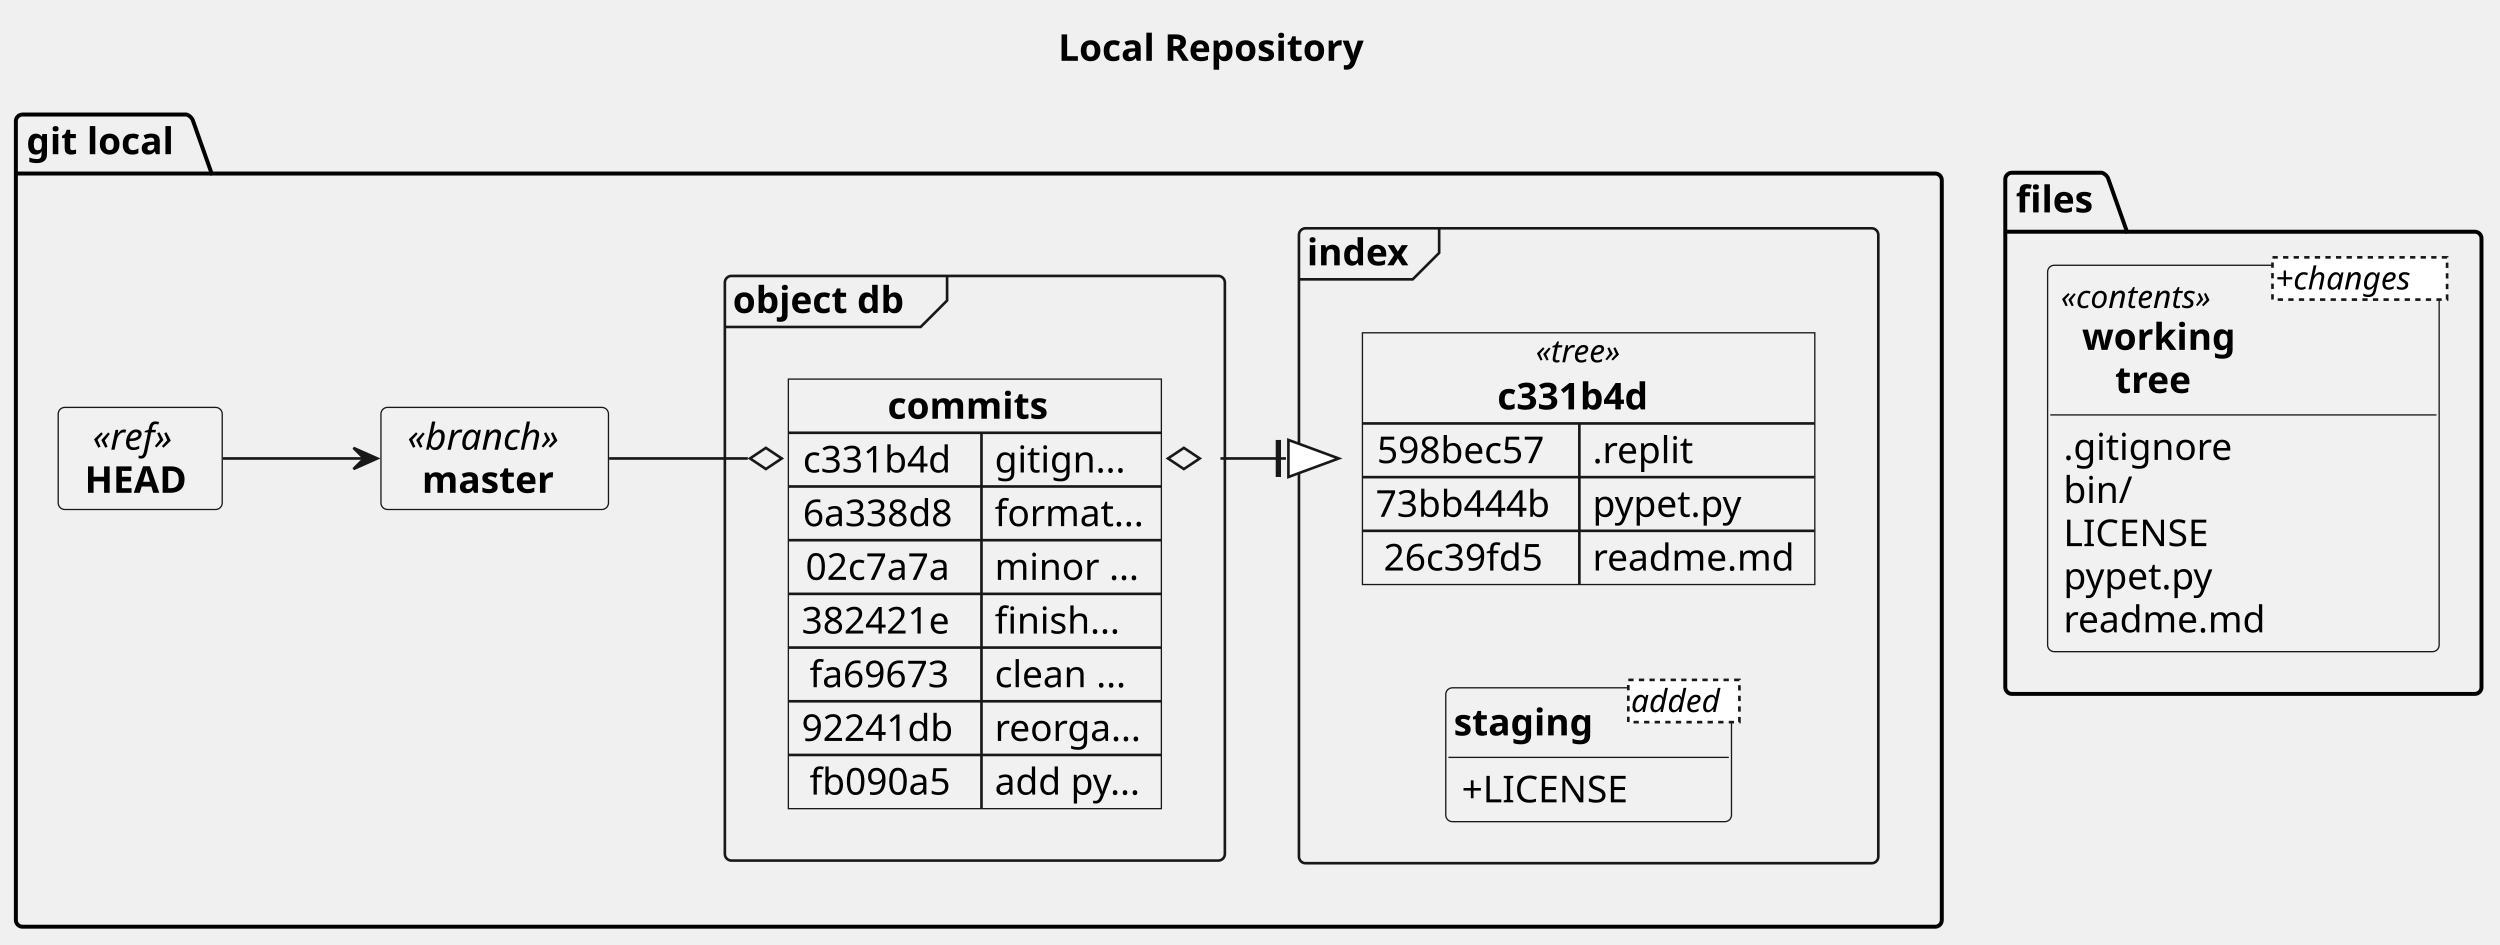
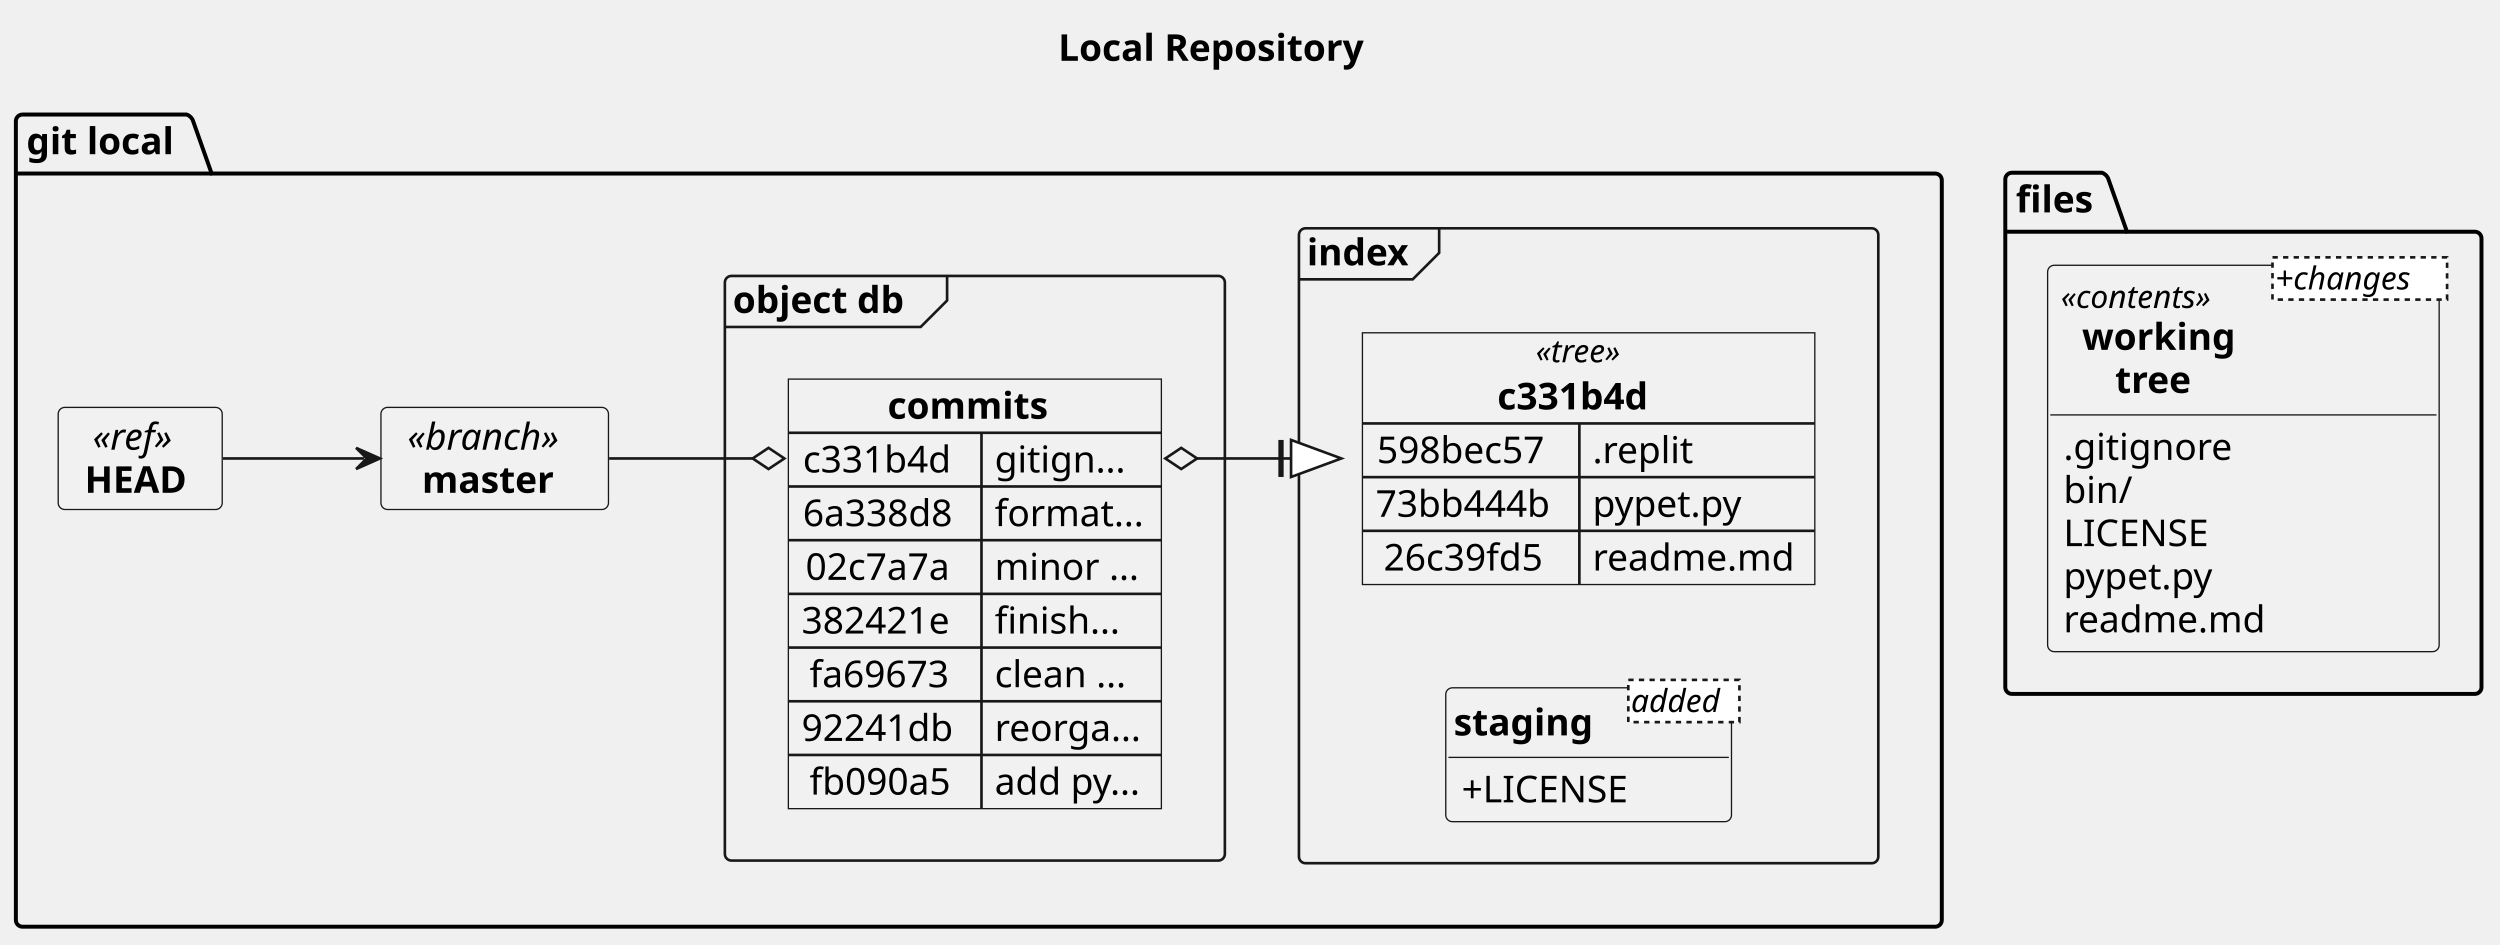
<svg xmlns="http://www.w3.org/2000/svg" contentStyleType="text/css" height="357px" preserveAspectRatio="none" style="width:945px;height:357px;background:#FFFFFF;" version="1.1" viewBox="0 0 945 357" width="945px" zoomAndPan="magnify">
  <defs />
  <g>
    <text fill="#000000" font-family="sans-serif" font-size="14" font-weight="bold" lengthAdjust="spacing" textLength="131" x="400" y="22.995">Local Repository</text>
    <g id="cluster_gitlocal">
      <path d="M8.5,43.297 L70.5,43.297 A3.75,3.75 0 0 1 73,45.797 L80,65.594 L731.5,65.594 A2.5,2.5 0 0 1 734,68.094 L734,347.797 A2.5,2.5 0 0 1 731.5,350.297 L8.5,350.297 A2.5,2.5 0 0 1 6,347.797 L6,45.797 A2.5,2.5 0 0 1 8.5,43.297 " fill="none" style="stroke:#000000;stroke-width:1.5;" />
      <line style="stroke:#000000;stroke-width:1.5;" x1="6" x2="80" y1="65.594" y2="65.594" />
      <text fill="#000000" font-family="sans-serif" font-size="14" font-weight="bold" lengthAdjust="spacing" textLength="61" x="10" y="58.292">git local</text>
    </g>
    <g id="cluster_objectdb">
      <rect fill="none" height="221" rx="2.5" ry="2.5" style="stroke:#181818;stroke-width:1.0;" width="189" x="274" y="104.297" />
      <path d="M358,104.297 L358,113.594 L348,123.594 L274,123.594 " fill="none" style="stroke:#181818;stroke-width:1.0;" />
      <text fill="#000000" font-family="sans-serif" font-size="14" font-weight="bold" lengthAdjust="spacing" textLength="74" x="277" y="118.292">object db</text>
    </g>
    <g id="cluster_index">
      <rect fill="none" height="240" rx="2.5" ry="2.5" style="stroke:#181818;stroke-width:1.0;" width="219" x="491" y="86.297" />
      <path d="M544,86.297 L544,95.594 L534,105.594 L491,105.594 " fill="none" style="stroke:#181818;stroke-width:1.0;" />
      <text fill="#000000" font-family="sans-serif" font-size="14" font-weight="bold" lengthAdjust="spacing" textLength="43" x="494" y="100.292">index</text>
    </g>
    <g id="cluster_files">
      <path d="M760.5,65.297 L794.5,65.297 A3.75,3.75 0 0 1 797,67.797 L804,87.594 L935.5,87.594 A2.5,2.5 0 0 1 938,90.094 L938,259.797 A2.5,2.5 0 0 1 935.5,262.297 L760.5,262.297 A2.5,2.5 0 0 1 758,259.797 L758,67.797 A2.5,2.5 0 0 1 760.5,65.297 " fill="none" style="stroke:#000000;stroke-width:1.5;" />
      <line style="stroke:#000000;stroke-width:1.5;" x1="758" x2="804" y1="87.594" y2="87.594" />
      <text fill="#000000" font-family="sans-serif" font-size="14" font-weight="bold" lengthAdjust="spacing" textLength="33" x="762" y="80.292">files</text>
    </g>
    <g id="elem_head">
      <rect fill="#F1F1F1" height="38.594" rx="2.5" ry="2.5" style="stroke:#181818;stroke-width:0.5;" width="62" x="22" y="153.997" />
      <text fill="#000000" font-family="sans-serif" font-size="14" font-style="italic" lengthAdjust="spacing" textLength="36" x="35" y="169.992">«ref»</text>
      <text fill="#000000" font-family="sans-serif" font-size="14" font-weight="bold" lengthAdjust="spacing" textLength="42" x="32" y="186.289">HEAD</text>
    </g>
    <g id="elem_master">
      <rect fill="#F1F1F1" height="38.594" rx="2.5" ry="2.5" style="stroke:#181818;stroke-width:0.5;" width="86" x="144" y="153.997" />
      <text fill="#000000" font-family="sans-serif" font-size="14" font-style="italic" lengthAdjust="spacing" textLength="66" x="154" y="169.992">«branch»</text>
      <text fill="#000000" font-family="sans-serif" font-size="14" font-weight="bold" lengthAdjust="spacing" textLength="55" x="159.5" y="186.289">master</text>
    </g>
    <g id="elem_commits">
      <rect fill="#F1F1F1" height="162.375" style="stroke:#181818;stroke-width:0.5;" width="141" x="298" y="143.297" />
      <text fill="#000000" font-family="sans-serif" font-size="14" font-weight="bold" lengthAdjust="spacing" textLength="66" x="335.5" y="158.292">commits</text>
      <line style="stroke:#181818;stroke-width:1.0;" x1="298" x2="439" y1="163.594" y2="163.594" />
      <text fill="#000000" font-family="sans-serif" font-size="14" lengthAdjust="spacing" textLength="62" x="303.5" y="178.589">c331b4d</text>
      <text fill="#000000" font-family="sans-serif" font-size="14" lengthAdjust="spacing" textLength="50" x="376" y="178.589">gitign...</text>
      <line style="stroke:#181818;stroke-width:1.0;" x1="371" x2="371" y1="163.594" y2="183.891" />
      <line style="stroke:#181818;stroke-width:1.0;" x1="298" x2="439" y1="183.891" y2="183.891" />
      <text fill="#000000" font-family="sans-serif" font-size="14" lengthAdjust="spacing" textLength="62" x="303.5" y="198.886">6a338d8</text>
      <text fill="#000000" font-family="sans-serif" font-size="14" lengthAdjust="spacing" textLength="56" x="376" y="198.886">format...</text>
      <line style="stroke:#181818;stroke-width:1.0;" x1="371" x2="371" y1="183.891" y2="204.188" />
      <line style="stroke:#181818;stroke-width:1.0;" x1="298" x2="439" y1="204.188" y2="204.188" />
      <text fill="#000000" font-family="sans-serif" font-size="14" lengthAdjust="spacing" textLength="60" x="304.5" y="219.183">02c7a7a</text>
      <text fill="#000000" font-family="sans-serif" font-size="14" lengthAdjust="spacing" textLength="55" x="376" y="219.183">minor ...</text>
      <line style="stroke:#181818;stroke-width:1.0;" x1="371" x2="371" y1="204.188" y2="224.484" />
      <line style="stroke:#181818;stroke-width:1.0;" x1="298" x2="439" y1="224.484" y2="224.484" />
      <text fill="#000000" font-family="sans-serif" font-size="14" lengthAdjust="spacing" textLength="63" x="303" y="239.48">382421e</text>
      <text fill="#000000" font-family="sans-serif" font-size="14" lengthAdjust="spacing" textLength="48" x="376" y="239.48">finish...</text>
      <line style="stroke:#181818;stroke-width:1.0;" x1="371" x2="371" y1="224.484" y2="244.781" />
      <line style="stroke:#181818;stroke-width:1.0;" x1="298" x2="439" y1="244.781" y2="244.781" />
      <text fill="#000000" font-family="sans-serif" font-size="14" lengthAdjust="spacing" textLength="57" x="306" y="259.776">fa69673</text>
      <text fill="#000000" font-family="sans-serif" font-size="14" lengthAdjust="spacing" textLength="53" x="376" y="259.776">clean ...</text>
      <line style="stroke:#181818;stroke-width:1.0;" x1="371" x2="371" y1="244.781" y2="265.078" />
      <line style="stroke:#181818;stroke-width:1.0;" x1="298" x2="439" y1="265.078" y2="265.078" />
      <text fill="#000000" font-family="sans-serif" font-size="14" lengthAdjust="spacing" textLength="63" x="303" y="280.073">92241db</text>
      <text fill="#000000" font-family="sans-serif" font-size="14" lengthAdjust="spacing" textLength="57" x="376" y="280.073">reorga...</text>
      <line style="stroke:#181818;stroke-width:1.0;" x1="371" x2="371" y1="265.078" y2="285.375" />
      <line style="stroke:#181818;stroke-width:1.0;" x1="298" x2="439" y1="285.375" y2="285.375" />
      <text fill="#000000" font-family="sans-serif" font-size="14" lengthAdjust="spacing" textLength="57" x="306" y="300.37">fb090a5</text>
      <text fill="#000000" font-family="sans-serif" font-size="14" lengthAdjust="spacing" textLength="58" x="376" y="300.37">add py...</text>
      <line style="stroke:#181818;stroke-width:1.0;" x1="371" x2="371" y1="285.375" y2="305.672" />
    </g>
    <g id="elem_tree">
      <rect fill="#F1F1F1" height="95.156" style="stroke:#181818;stroke-width:0.5;" width="171" x="515" y="125.797" />
      <text fill="#000000" font-family="sans-serif" font-size="12" font-style="italic" lengthAdjust="spacing" textLength="40" x="580.5" y="136.935">«tree»</text>
      <text fill="#000000" font-family="sans-serif" font-size="14" font-weight="bold" lengthAdjust="spacing" textLength="69" x="566" y="154.761">c331b4d</text>
      <line style="stroke:#181818;stroke-width:1.0;" x1="515" x2="686" y1="160.062" y2="160.062" />
      <text fill="#000000" font-family="sans-serif" font-size="14" lengthAdjust="spacing" textLength="71" x="520.5" y="175.058">598bec57</text>
      <text fill="#000000" font-family="sans-serif" font-size="14" lengthAdjust="spacing" textLength="38" x="602" y="175.058">.replit</text>
      <line style="stroke:#181818;stroke-width:1.0;" x1="597" x2="597" y1="160.062" y2="180.359" />
      <line style="stroke:#181818;stroke-width:1.0;" x1="515" x2="686" y1="180.359" y2="180.359" />
      <text fill="#000000" font-family="sans-serif" font-size="14" lengthAdjust="spacing" textLength="72" x="520" y="195.355">73bb444b</text>
      <text fill="#000000" font-family="sans-serif" font-size="14" lengthAdjust="spacing" textLength="59" x="602" y="195.355">pypet.py</text>
      <line style="stroke:#181818;stroke-width:1.0;" x1="597" x2="597" y1="180.359" y2="200.656" />
      <line style="stroke:#181818;stroke-width:1.0;" x1="515" x2="686" y1="200.656" y2="200.656" />
      <text fill="#000000" font-family="sans-serif" font-size="14" lengthAdjust="spacing" textLength="66" x="523" y="215.651">26c39fd5</text>
      <text fill="#000000" font-family="sans-serif" font-size="14" lengthAdjust="spacing" textLength="79" x="602" y="215.651">readme.md</text>
      <line style="stroke:#181818;stroke-width:1.0;" x1="597" x2="597" y1="200.656" y2="220.953" />
    </g>
    <g id="elem_staging">
      <rect codeLine="39" fill="#F1F1F1" height="50.594" id="staging" rx="2.5" ry="2.5" style="stroke:#181818;stroke-width:0.5;" width="108" x="546.5" y="259.997" />
      <text fill="#000000" font-family="sans-serif" font-size="14" font-weight="bold" lengthAdjust="spacing" textLength="58" x="549.5" y="277.992">staging</text>
      <rect fill="#FFFFFF" height="15.969" style="stroke:#181818;stroke-width:1.0;stroke-dasharray:2.0,2.0;" width="42" x="615.5" y="256.997" />
      <text fill="#000000" font-family="sans-serif" font-size="12" font-style="italic" lengthAdjust="spacing" textLength="40" x="616.5" y="269.135">added</text>
      <line style="stroke:#181818;stroke-width:0.5;" x1="547.5" x2="653.5" y1="286.294" y2="286.294" />
      <text fill="#000000" font-family="sans-serif" font-size="14" lengthAdjust="spacing" textLength="69" x="552.5" y="303.289">+LICENSE</text>
    </g>
    <g id="elem_working">
      <rect codeLine="46" fill="#F1F1F1" height="146.047" id="working" rx="2.5" ry="2.5" style="stroke:#181818;stroke-width:0.5;" width="148" x="774" y="100.277" />
      <text fill="#000000" font-family="sans-serif" font-size="12" font-style="italic" lengthAdjust="spacing" textLength="70" x="779" y="116.415">«contents»</text>
      <text fill="#000000" font-family="sans-serif" font-size="14" font-weight="bold" lengthAdjust="spacing" textLength="64" x="787" y="132.241">working</text>
      <text fill="#000000" font-family="sans-serif" font-size="14" lengthAdjust="spacing" textLength="4" x="795.5" y="148.538"> </text>
      <text fill="#000000" font-family="sans-serif" font-size="14" font-weight="bold" lengthAdjust="spacing" textLength="33" x="799.5" y="148.538">tree</text>
      <rect fill="#FFFFFF" height="15.969" style="stroke:#181818;stroke-width:1.0;stroke-dasharray:2.0,2.0;" width="66" x="859" y="97.277" />
      <text fill="#000000" font-family="sans-serif" font-size="12" font-style="italic" lengthAdjust="spacing" textLength="64" x="860" y="109.415">+changes</text>
      <line style="stroke:#181818;stroke-width:0.5;" x1="775" x2="921" y1="156.839" y2="156.839" />
      <text fill="#000000" font-family="sans-serif" font-size="14" lengthAdjust="spacing" textLength="65" x="780" y="173.834">.gitignore</text>
      <text fill="#000000" font-family="sans-serif" font-size="14" lengthAdjust="spacing" textLength="26" x="780" y="190.131">bin/</text>
      <text fill="#000000" font-family="sans-serif" font-size="14" lengthAdjust="spacing" textLength="57" x="780" y="206.428">LICENSE</text>
      <text fill="#000000" font-family="sans-serif" font-size="14" lengthAdjust="spacing" textLength="59" x="780" y="222.725">pypet.py</text>
      <text fill="#000000" font-family="sans-serif" font-size="14" lengthAdjust="spacing" textLength="79" x="780" y="239.022">readme.md</text>
    </g>
    <g id="link_head_master">
-       <path codeLine="57" d="M84.28,173.297 C100.08,173.297 119.78,173.297 137.63,173.297 " fill="none" id="head-to-master" style="stroke:#181818;stroke-width:1.0;" />
-       <polygon fill="#181818" points="142.6,173.297,133.6,169.297,137.6,173.297,133.6,177.297,142.6,173.297" style="stroke:#181818;stroke-width:1.0;" />
+       <path codeLine="57" d="M84.28,173.297 C101.87,173.297 118.29,173.297 137.6,173.297 " fill="none" id="head-to-master" style="stroke:#181818;stroke-width:1.0;" />
+       <polygon fill="#181818" points="143.6,173.297,134.6,169.297,138.6,173.297,134.6,177.297,143.6,173.297" style="stroke:#181818;stroke-width:1.0;" />
    </g>
    <g id="link_master_commits">
-       <path codeLine="58" d="M230.25,173.297 C246.17,173.297 264.76,173.297 282.67,173.297 " fill="none" id="master-to-commits" style="stroke:#181818;stroke-width:1.0;" />
-       <polygon fill="none" points="295.5,173.297,289.5,169.297,283.5,173.297,289.5,177.297,295.5,173.297" style="stroke:#181818;stroke-width:1.0;" />
+       <path codeLine="58" d="M230.25,173.297 C250.32,173.297 262.65,173.297 284.5,173.297 " fill="none" id="master-to-commits" style="stroke:#181818;stroke-width:1.0;" />
+       <polygon fill="none" points="296.5,173.297,290.5,169.297,284.5,173.297,290.5,177.297,296.5,173.297" style="stroke:#181818;stroke-width:1.0;" />
    </g>
    <g id="link_commits_tree">
-       <path codeLine="59" d="M461.34,173.297 C469.54,173.297 477.84,173.297 486.09,173.297 " fill="none" id="commits-tree" style="stroke:#181818;stroke-width:1.0;" />
-       <polygon fill="none" points="441.5,173.297,447.5,177.297,453.5,173.297,447.5,169.297,441.5,173.297" style="stroke:#181818;stroke-width:1.0;" />
-       <polygon fill="#FFFFFF" points="506.02,173.297,487.02,180.297,487.02,166.297,506.02,173.297" style="stroke:#181818;stroke-width:1.0;" />
-       <line style="stroke:#181818;stroke-width:2.0;" x1="483.22" x2="483.22" y1="180.297" y2="166.297" />
+       <path codeLine="59" d="M452.5,173.297 C474.03,173.297 467.2,173.297 489.02,173.297 " fill="none" id="commits-tree" style="stroke:#181818;stroke-width:1.0;" />
+       <polygon fill="none" points="440.5,173.297,446.5,177.297,452.5,173.297,446.5,169.297,440.5,173.297" style="stroke:#181818;stroke-width:1.0;" />
+       <polygon fill="#FFFFFF" points="507.02,173.297,488.02,180.297,488.02,166.297,507.02,173.297" style="stroke:#181818;stroke-width:1.0;" />
+       <line style="stroke:#181818;stroke-width:2.0;" x1="484.22" x2="484.22" y1="180.297" y2="166.297" />
    </g>
  </g>
</svg>
